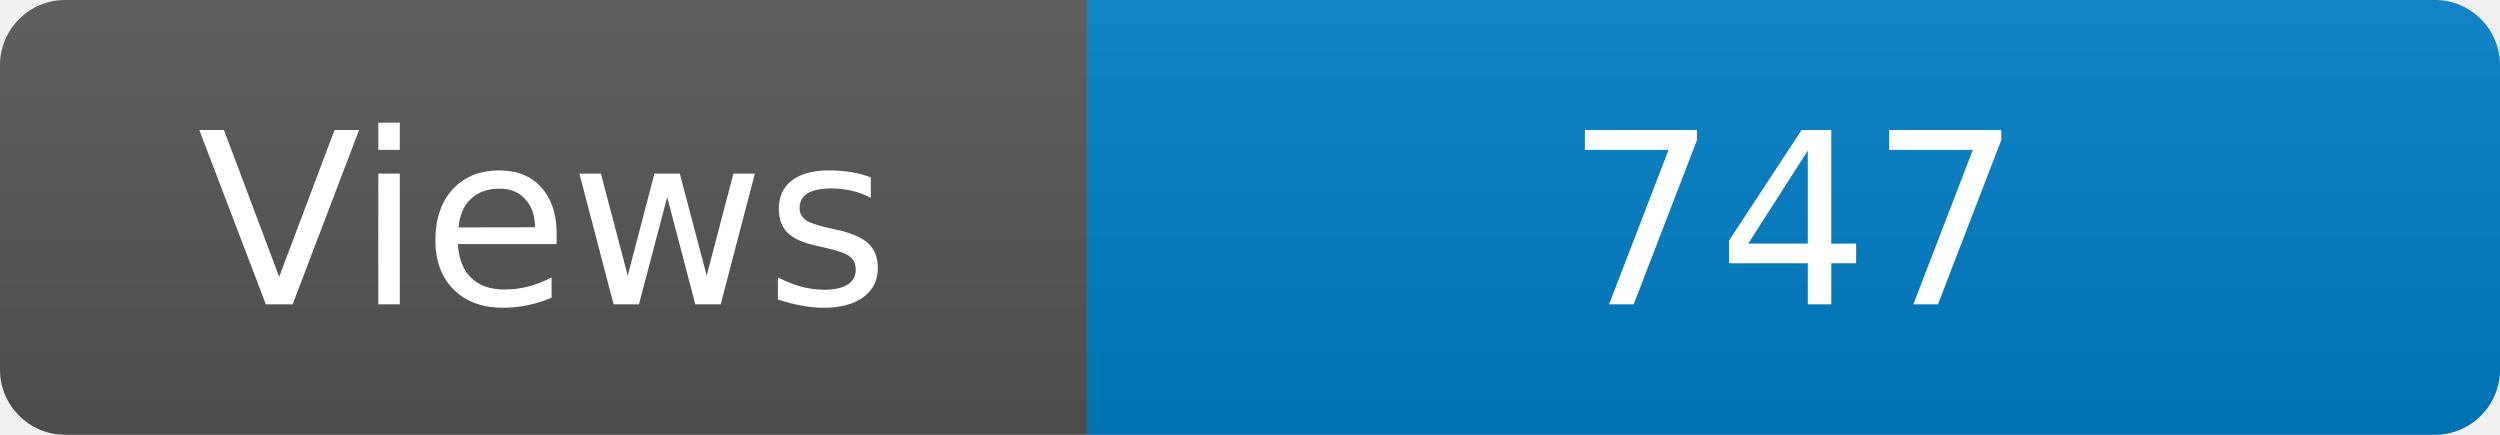
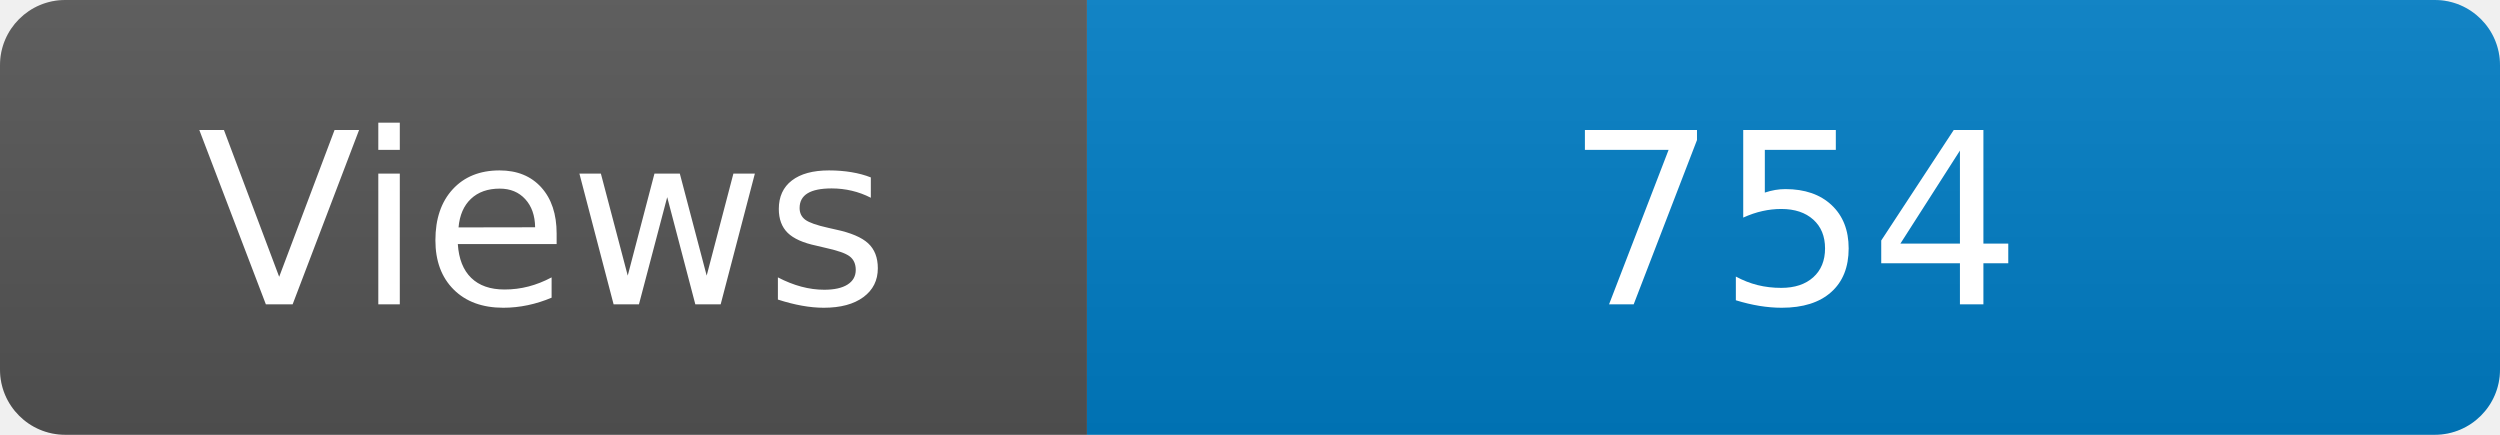
<svg xmlns="http://www.w3.org/2000/svg" width="115" height="20" role="img" aria-label="Maintained?: yes">
  <linearGradient id="s" x2="0" y2="100%">
    <stop offset="0" stop-color="#bbb" stop-opacity=".1" />
    <stop offset="1" stop-opacity=".1" />
  </linearGradient>
  <clipPath id="r">
    <rect width="115" height="20" rx="3" fill="#fff" />
  </clipPath>
  <g clip-path="url(#r)">
    <rect width="50" height="20" fill="#555" />
    <rect x="50" width="160" height="20" fill="#007ec6" />
    <rect width="115" height="20" fill="url(#s)" />
  </g>
  <g fill="#fff" text-anchor="middle" font-family="Verdana,Geneva,DejaVu Sans,sans-serif" font-size="110">
    <text x="250" y="140" transform="scale(.1)" fill="#fff">Views</text>
-     <text x="825" y="140" transform="scale(.1)" fill="#fff">747</text>
+     <text x="825" y="140" transform="scale(.1)" fill="#fff">754</text>
  </g>
</svg>
